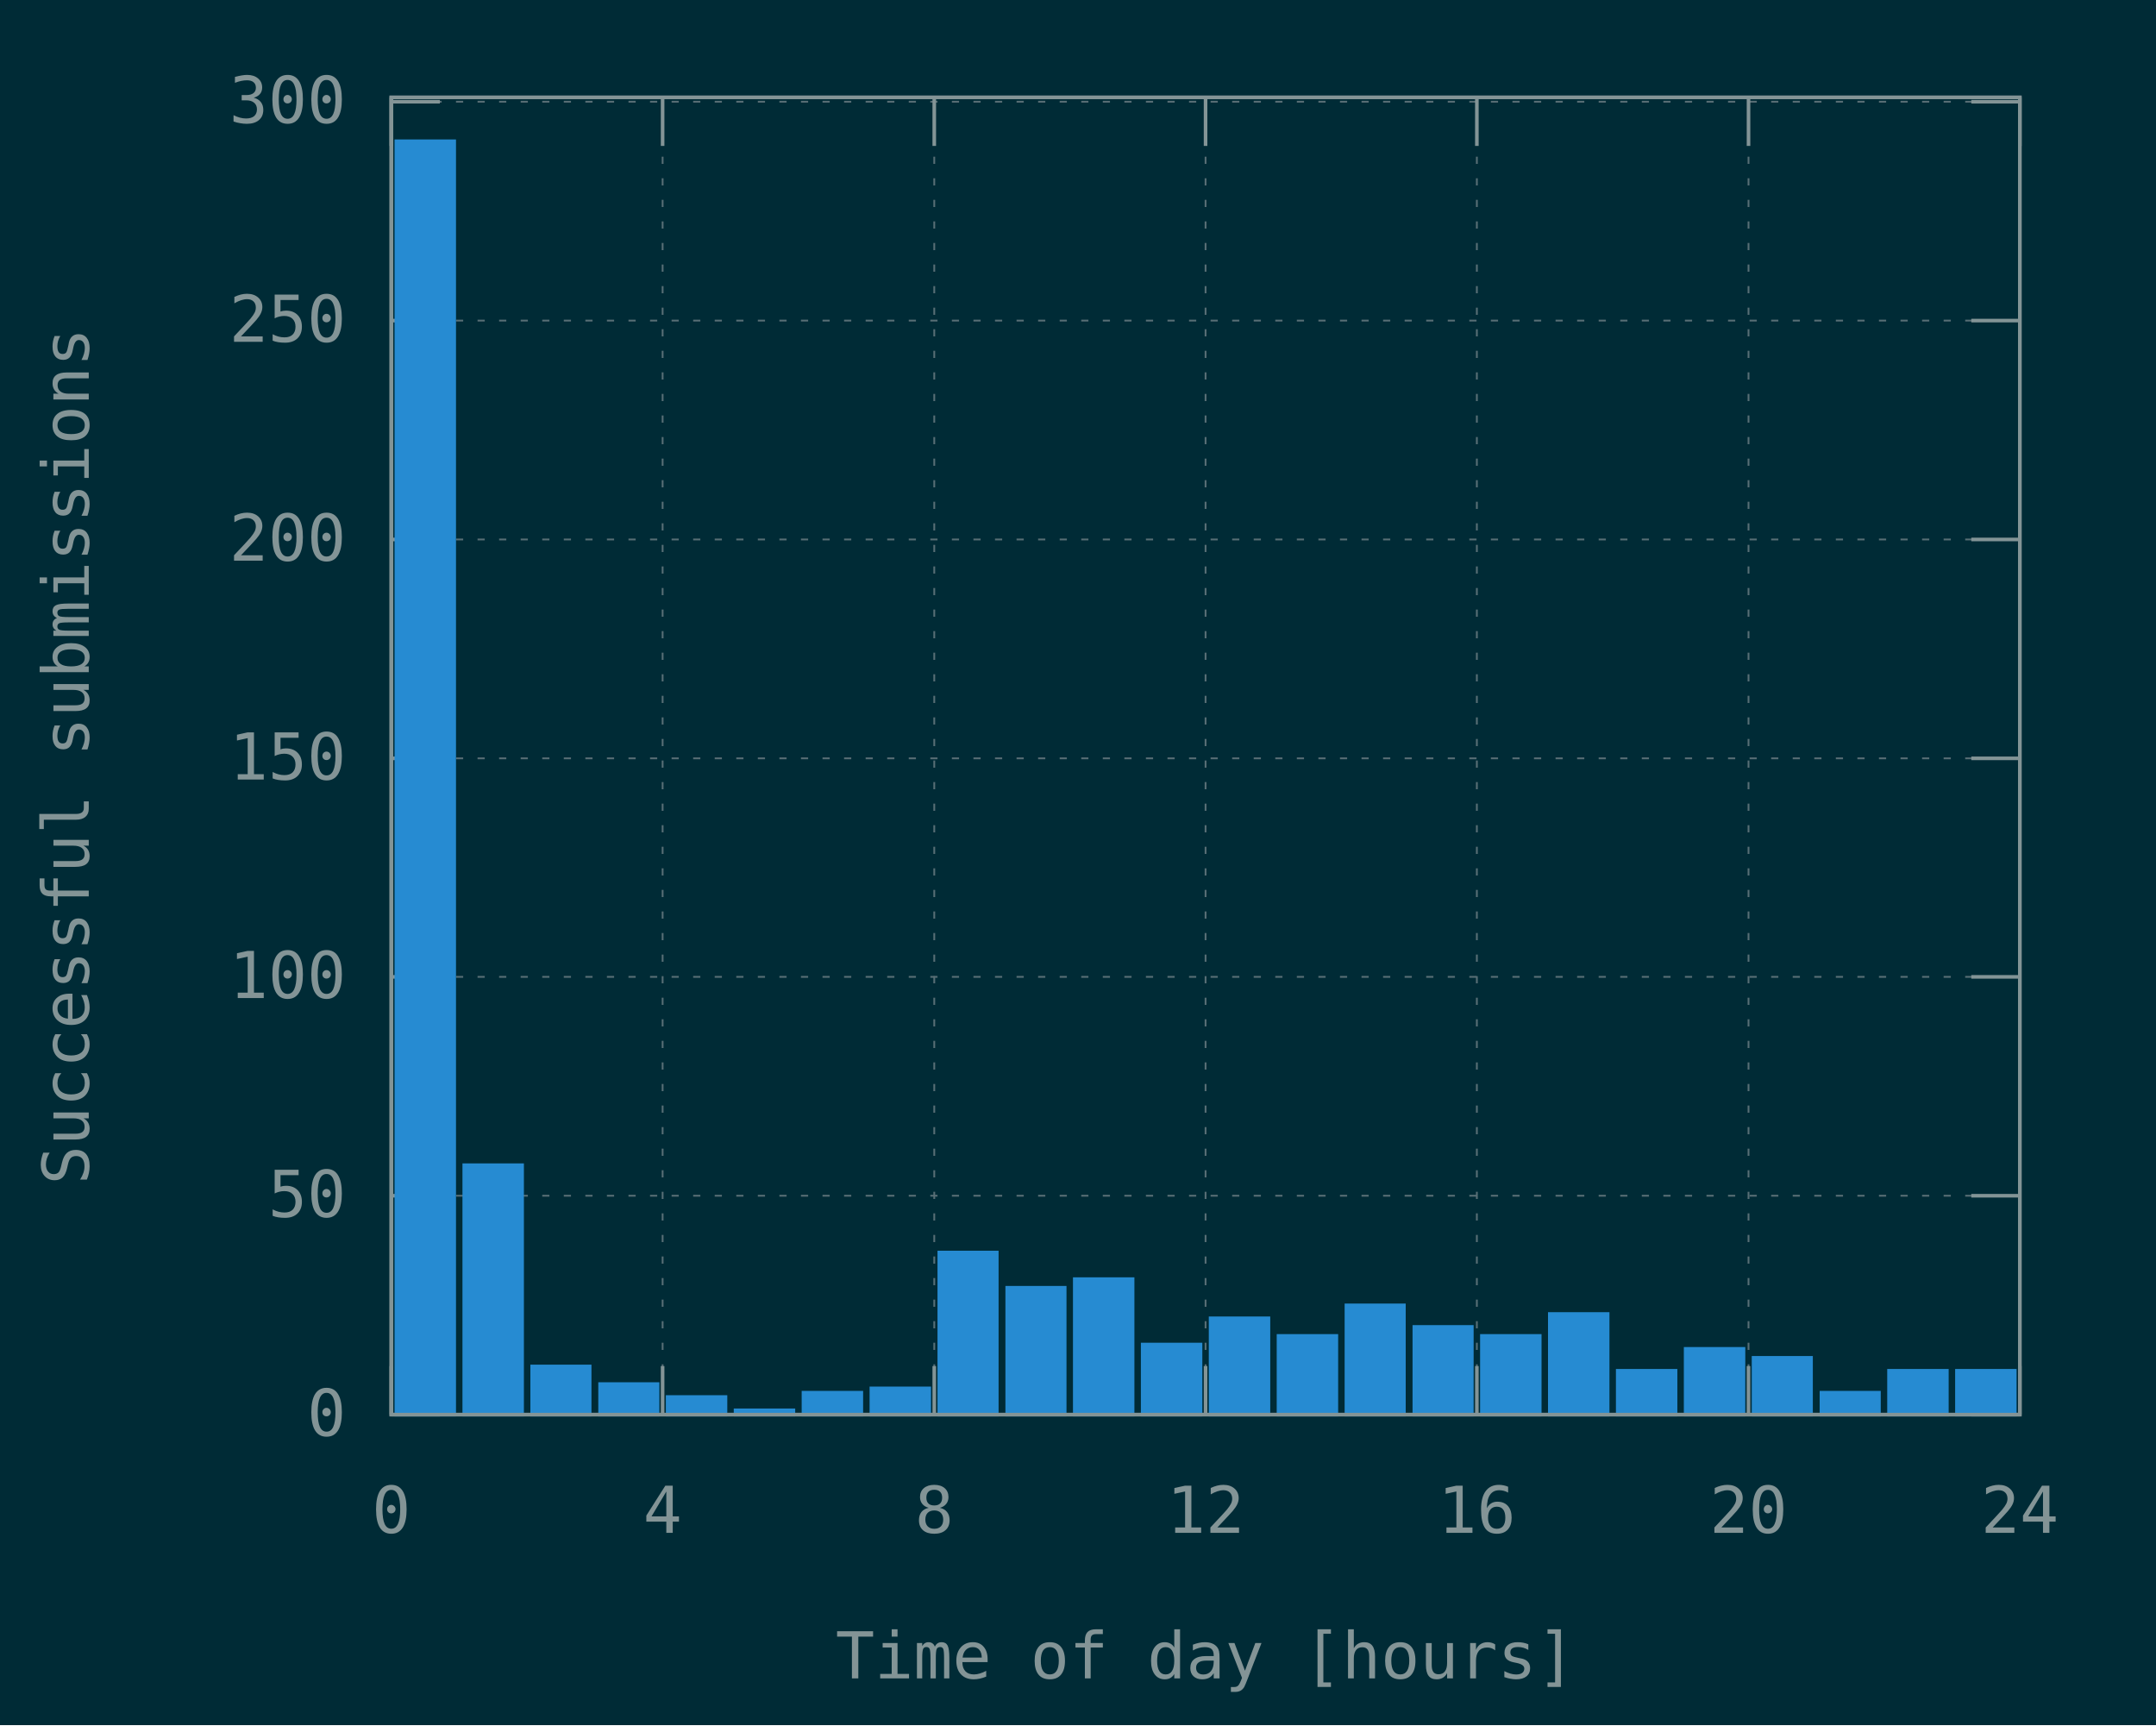
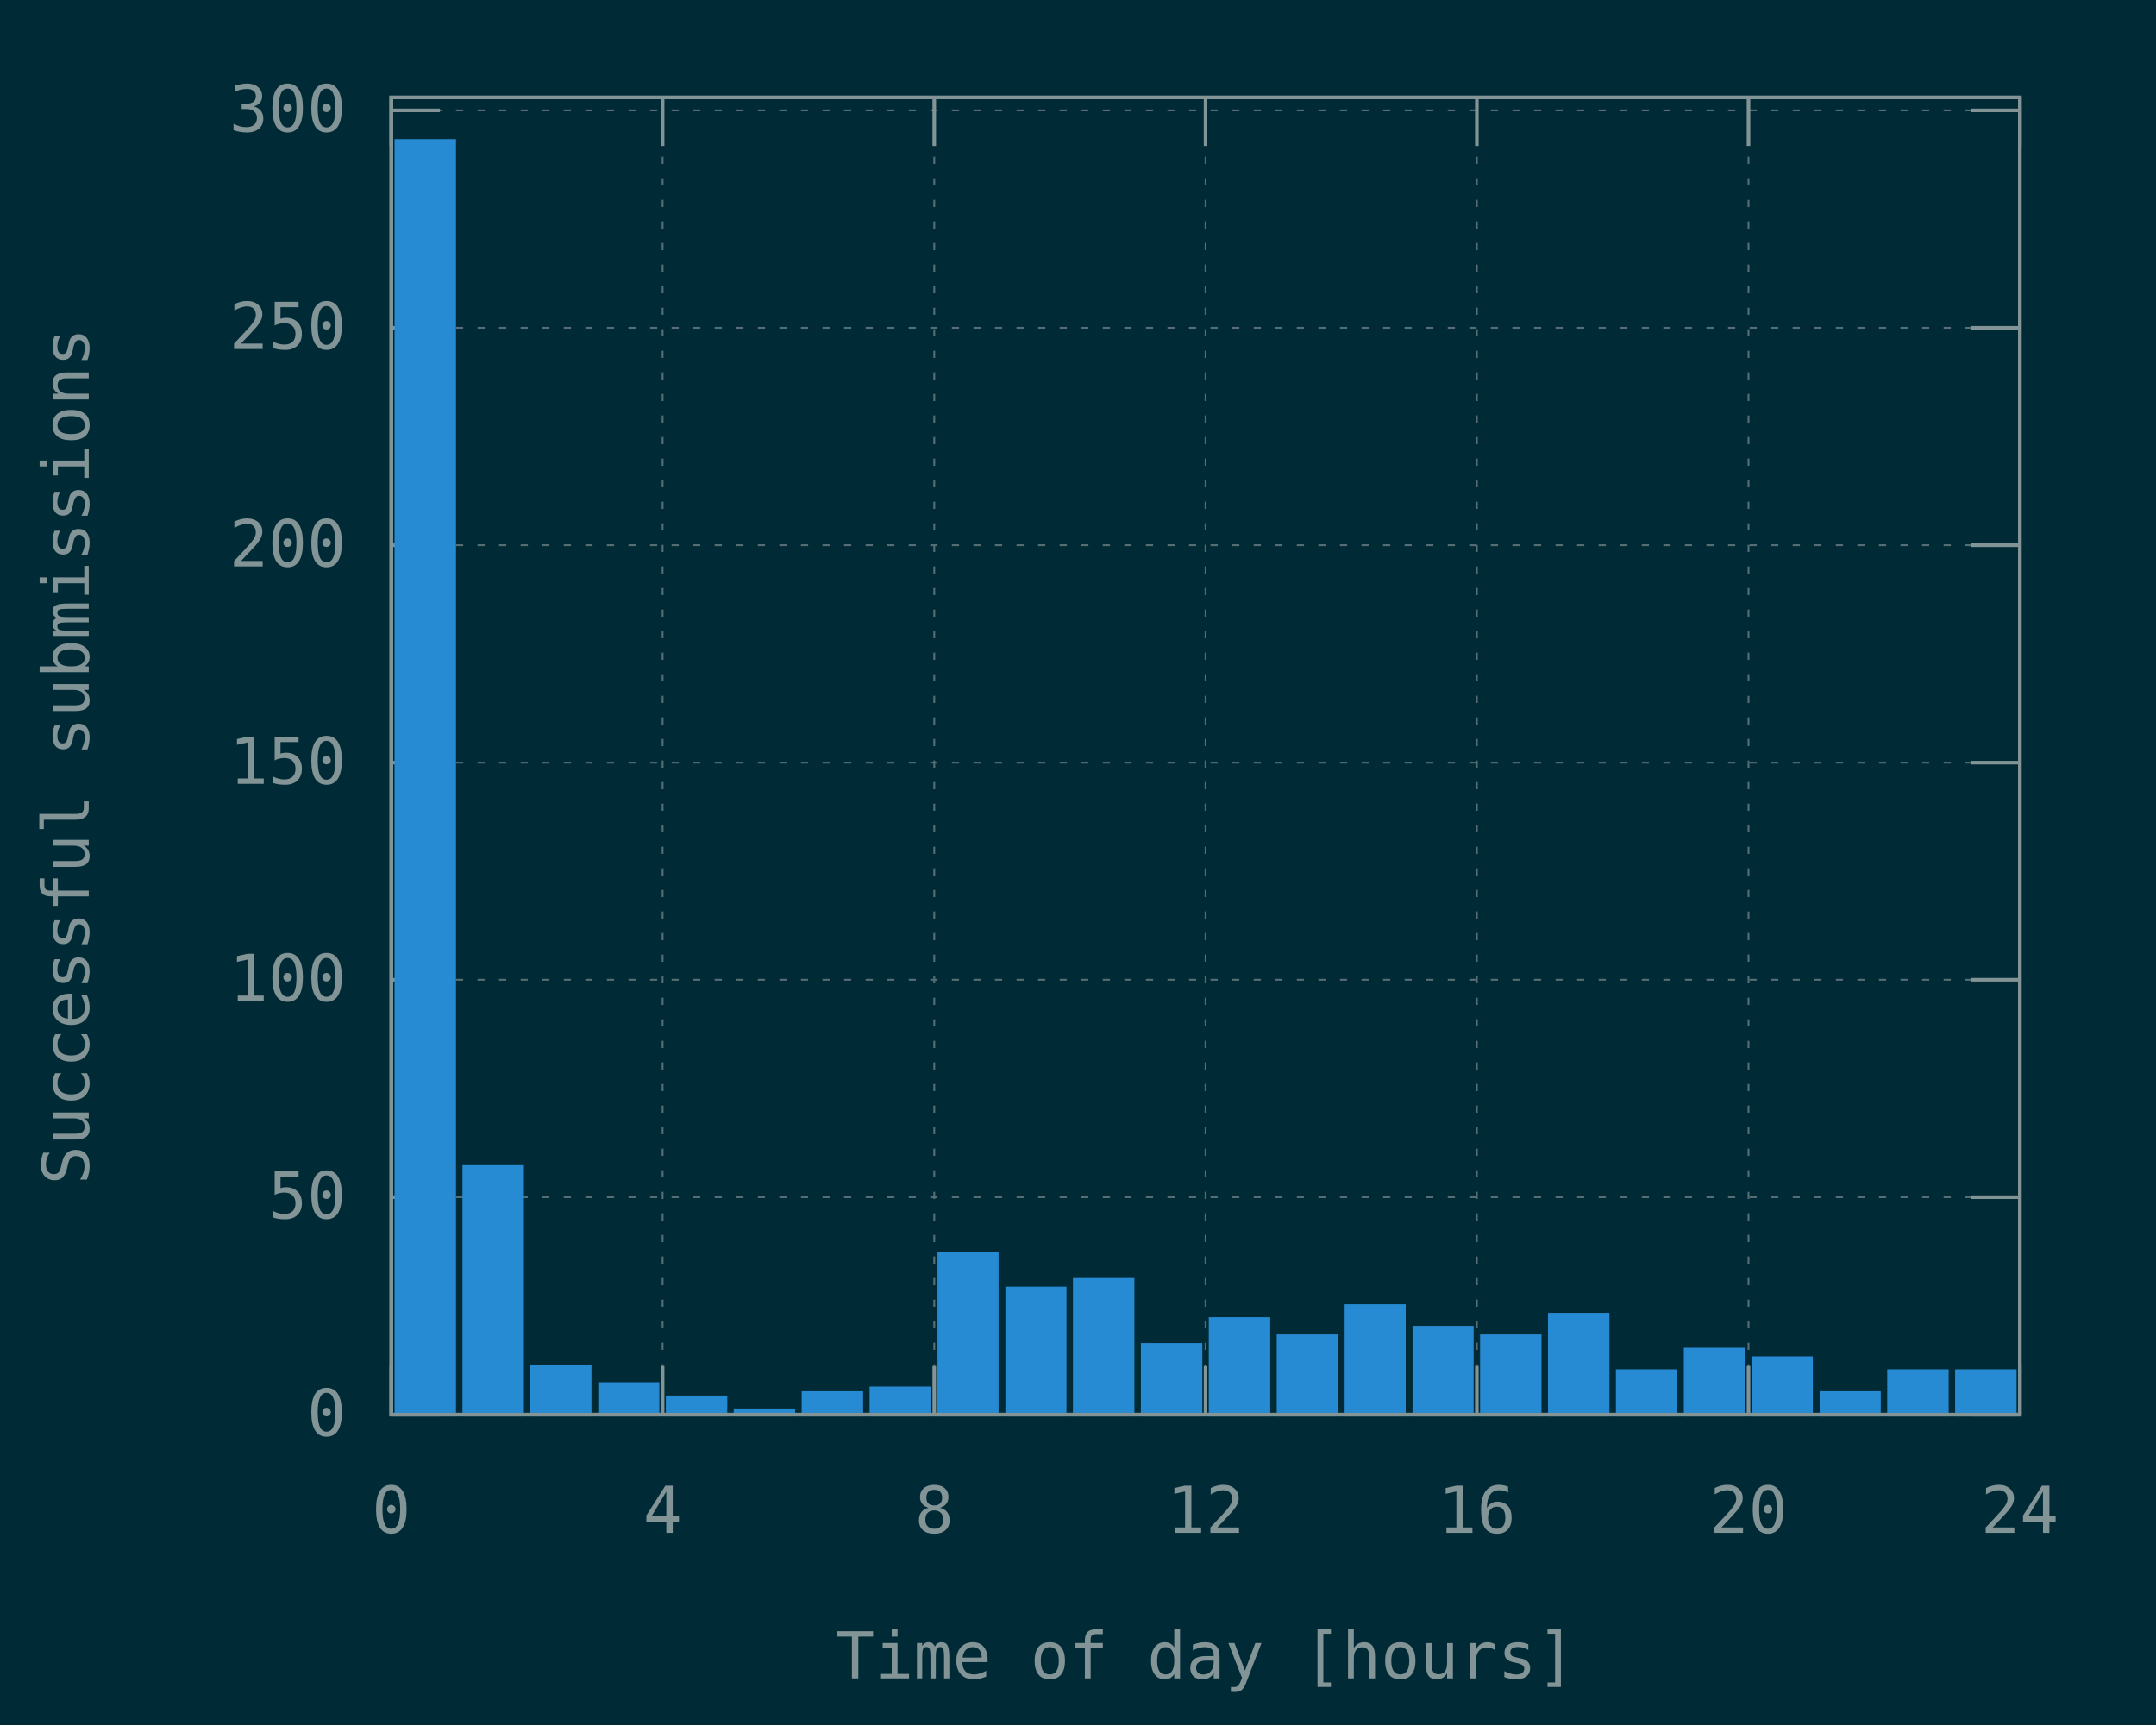
<svg xmlns="http://www.w3.org/2000/svg" xmlns:xlink="http://www.w3.org/1999/xlink" width="600" height="480" viewBox="0 0 600 480">
  <g id="gnuplot_canvas">
    <rect x="0" y="0" width="600" height="480" fill="#002b36" />
    <defs>
      <circle id="gpDot" r="0.5" stroke-width="0.5" stroke="currentColor" />
      <path id="gpPt0" stroke-width="0.148" stroke="currentColor" d="M-1,0 h2 M0,-1 v2" />
      <path id="gpPt1" stroke-width="0.148" stroke="currentColor" d="M-1,-1 L1,1 M1,-1 L-1,1" />
      <path id="gpPt2" stroke-width="0.148" stroke="currentColor" d="M-1,0 L1,0 M0,-1 L0,1 M-1,-1 L1,1 M-1,1 L1,-1" />
      <rect id="gpPt3" stroke-width="0.148" stroke="currentColor" x="-1" y="-1" width="2" height="2" />
      <rect id="gpPt4" stroke-width="0.148" stroke="currentColor" fill="currentColor" x="-1" y="-1" width="2" height="2" />
      <circle id="gpPt5" stroke-width="0.148" stroke="currentColor" cx="0" cy="0" r="1" />
      <use xlink:href="#gpPt5" id="gpPt6" fill="currentColor" stroke="none" />
      <path id="gpPt7" stroke-width="0.148" stroke="currentColor" d="M0,-1.33 L-1.33,0.67 L1.33,0.67 z" />
      <use xlink:href="#gpPt7" id="gpPt8" fill="currentColor" stroke="none" />
      <use xlink:href="#gpPt7" id="gpPt9" stroke="currentColor" transform="rotate(180)" />
      <use xlink:href="#gpPt9" id="gpPt10" fill="currentColor" stroke="none" />
      <use xlink:href="#gpPt3" id="gpPt11" stroke="currentColor" transform="rotate(45)" />
      <use xlink:href="#gpPt11" id="gpPt12" fill="currentColor" stroke="none" />
      <path id="gpPt13" stroke-width="0.148" stroke="currentColor" d="M0,1.330 L1.265,0.411 L0.782,-1.067 L-0.782,-1.076 L-1.265,0.411 z" />
      <use xlink:href="#gpPt13" id="gpPt14" fill="currentColor" stroke="none" />
      <filter id="textbox" filterUnits="objectBoundingBox" x="0" y="0" height="1" width="1">
        <feFlood flood-color="#002B36" flood-opacity="1" result="bgnd" />
        <feComposite in="SourceGraphic" in2="bgnd" operator="atop" />
      </filter>
      <filter id="greybox" filterUnits="objectBoundingBox" x="0" y="0" height="1" width="1">
        <feFlood flood-color="lightgrey" flood-opacity="1" result="grey" />
        <feComposite in="SourceGraphic" in2="grey" operator="atop" />
      </filter>
    </defs>
    <g fill="none" color="#002B36" stroke="currentColor" stroke-width="1.00" stroke-linecap="butt" stroke-linejoin="miter">
</g>
    <g fill="none" color="black" stroke="currentColor" stroke-width="1.00" stroke-linecap="butt" stroke-linejoin="miter">
</g>
    <g fill="none" color="black" stroke="rgb(131, 148, 150)" stroke-width="0.50" stroke-linecap="butt" stroke-linejoin="miter">
</g>
    <g fill="none" color="gray" stroke="currentColor" stroke-width="0.50" stroke-linecap="butt" stroke-linejoin="miter">
      <path stroke="rgb( 88, 110, 117)" stroke-dasharray="2,4" class="gridline" d="M108.9,393.6 L562.1,393.6  " />
    </g>
    <g fill="none" color="gray" stroke="rgb( 88, 110, 117)" stroke-width="1.00" stroke-linecap="butt" stroke-linejoin="miter">
</g>
    <g fill="none" color="black" stroke="currentColor" stroke-width="1.00" stroke-linecap="butt" stroke-linejoin="miter">
      <path stroke="rgb(131, 148, 150)" d="M108.9,393.6 L122.4,393.6 M562.1,393.6 L548.6,393.6  " />
      <g transform="translate(96.3,399.5)" stroke="none" fill="rgb(131,148,150)" font-family="Inconsolata" font-size="18.00" text-anchor="end">
        <text>
          <tspan font-family="Inconsolata"> 0</tspan>
        </text>
      </g>
    </g>
    <g fill="none" color="black" stroke="currentColor" stroke-width="1.00" stroke-linecap="butt" stroke-linejoin="miter">
</g>
    <g fill="none" color="black" stroke="rgb(131, 148, 150)" stroke-width="0.50" stroke-linecap="butt" stroke-linejoin="miter">
</g>
    <g fill="none" color="gray" stroke="currentColor" stroke-width="0.50" stroke-linecap="butt" stroke-linejoin="miter">
-       <path stroke="rgb( 88, 110, 117)" stroke-dasharray="2,4" class="gridline" d="M108.9,332.7 L562.1,332.7  " />
-     </g>
-     <g fill="none" color="gray" stroke="rgb( 88, 110, 117)" stroke-width="1.00" stroke-linecap="butt" stroke-linejoin="miter">
- </g>
-     <g fill="none" color="black" stroke="currentColor" stroke-width="1.00" stroke-linecap="butt" stroke-linejoin="miter">
-       <path stroke="rgb(131, 148, 150)" d="M108.9,332.7 L122.4,332.7 M562.1,332.7 L548.6,332.7  " />
-       <g transform="translate(96.3,338.6)" stroke="none" fill="rgb(131,148,150)" font-family="Inconsolata" font-size="18.00" text-anchor="end">
+       <path stroke="rgb( 88, 110, 117)" stroke-dasharray="2,4" class="gridline" d="M108.9,333.1 L562.1,333.1  " />
+     </g>
+     <g fill="none" color="gray" stroke="rgb( 88, 110, 117)" stroke-width="1.00" stroke-linecap="butt" stroke-linejoin="miter">
+ </g>
+     <g fill="none" color="black" stroke="currentColor" stroke-width="1.00" stroke-linecap="butt" stroke-linejoin="miter">
+       <path stroke="rgb(131, 148, 150)" d="M108.9,333.1 L122.4,333.1 M562.1,333.1 L548.6,333.1  " />
+       <g transform="translate(96.3,339.0)" stroke="none" fill="rgb(131,148,150)" font-family="Inconsolata" font-size="18.00" text-anchor="end">
        <text>
          <tspan font-family="Inconsolata"> 50</tspan>
        </text>
      </g>
    </g>
    <g fill="none" color="black" stroke="currentColor" stroke-width="1.00" stroke-linecap="butt" stroke-linejoin="miter">
</g>
    <g fill="none" color="black" stroke="rgb(131, 148, 150)" stroke-width="0.50" stroke-linecap="butt" stroke-linejoin="miter">
</g>
    <g fill="none" color="gray" stroke="currentColor" stroke-width="0.50" stroke-linecap="butt" stroke-linejoin="miter">
-       <path stroke="rgb( 88, 110, 117)" stroke-dasharray="2,4" class="gridline" d="M108.9,271.8 L562.1,271.8  " />
-     </g>
-     <g fill="none" color="gray" stroke="rgb( 88, 110, 117)" stroke-width="1.00" stroke-linecap="butt" stroke-linejoin="miter">
- </g>
-     <g fill="none" color="black" stroke="currentColor" stroke-width="1.00" stroke-linecap="butt" stroke-linejoin="miter">
-       <path stroke="rgb(131, 148, 150)" d="M108.9,271.8 L122.4,271.8 M562.1,271.8 L548.6,271.8  " />
-       <g transform="translate(96.3,277.7)" stroke="none" fill="rgb(131,148,150)" font-family="Inconsolata" font-size="18.00" text-anchor="end">
+       <path stroke="rgb( 88, 110, 117)" stroke-dasharray="2,4" class="gridline" d="M108.9,272.6 L562.1,272.6  " />
+     </g>
+     <g fill="none" color="gray" stroke="rgb( 88, 110, 117)" stroke-width="1.00" stroke-linecap="butt" stroke-linejoin="miter">
+ </g>
+     <g fill="none" color="black" stroke="currentColor" stroke-width="1.00" stroke-linecap="butt" stroke-linejoin="miter">
+       <path stroke="rgb(131, 148, 150)" d="M108.9,272.6 L122.4,272.6 M562.1,272.6 L548.6,272.6  " />
+       <g transform="translate(96.3,278.5)" stroke="none" fill="rgb(131,148,150)" font-family="Inconsolata" font-size="18.00" text-anchor="end">
        <text>
          <tspan font-family="Inconsolata"> 100</tspan>
        </text>
      </g>
    </g>
    <g fill="none" color="black" stroke="currentColor" stroke-width="1.00" stroke-linecap="butt" stroke-linejoin="miter">
</g>
    <g fill="none" color="black" stroke="rgb(131, 148, 150)" stroke-width="0.50" stroke-linecap="butt" stroke-linejoin="miter">
</g>
    <g fill="none" color="gray" stroke="currentColor" stroke-width="0.50" stroke-linecap="butt" stroke-linejoin="miter">
-       <path stroke="rgb( 88, 110, 117)" stroke-dasharray="2,4" class="gridline" d="M108.9,211.0 L562.1,211.0  " />
-     </g>
-     <g fill="none" color="gray" stroke="rgb( 88, 110, 117)" stroke-width="1.00" stroke-linecap="butt" stroke-linejoin="miter">
- </g>
-     <g fill="none" color="black" stroke="currentColor" stroke-width="1.00" stroke-linecap="butt" stroke-linejoin="miter">
-       <path stroke="rgb(131, 148, 150)" d="M108.9,211.0 L122.4,211.0 M562.1,211.0 L548.6,211.0  " />
-       <g transform="translate(96.3,216.9)" stroke="none" fill="rgb(131,148,150)" font-family="Inconsolata" font-size="18.00" text-anchor="end">
+       <path stroke="rgb( 88, 110, 117)" stroke-dasharray="2,4" class="gridline" d="M108.9,212.2 L562.1,212.2  " />
+     </g>
+     <g fill="none" color="gray" stroke="rgb( 88, 110, 117)" stroke-width="1.00" stroke-linecap="butt" stroke-linejoin="miter">
+ </g>
+     <g fill="none" color="black" stroke="currentColor" stroke-width="1.00" stroke-linecap="butt" stroke-linejoin="miter">
+       <path stroke="rgb(131, 148, 150)" d="M108.9,212.2 L122.4,212.2 M562.1,212.2 L548.6,212.2  " />
+       <g transform="translate(96.3,218.1)" stroke="none" fill="rgb(131,148,150)" font-family="Inconsolata" font-size="18.00" text-anchor="end">
        <text>
          <tspan font-family="Inconsolata"> 150</tspan>
        </text>
      </g>
    </g>
    <g fill="none" color="black" stroke="currentColor" stroke-width="1.00" stroke-linecap="butt" stroke-linejoin="miter">
</g>
    <g fill="none" color="black" stroke="rgb(131, 148, 150)" stroke-width="0.50" stroke-linecap="butt" stroke-linejoin="miter">
</g>
    <g fill="none" color="gray" stroke="currentColor" stroke-width="0.50" stroke-linecap="butt" stroke-linejoin="miter">
-       <path stroke="rgb( 88, 110, 117)" stroke-dasharray="2,4" class="gridline" d="M108.9,150.1 L562.1,150.1  " />
-     </g>
-     <g fill="none" color="gray" stroke="rgb( 88, 110, 117)" stroke-width="1.00" stroke-linecap="butt" stroke-linejoin="miter">
- </g>
-     <g fill="none" color="black" stroke="currentColor" stroke-width="1.00" stroke-linecap="butt" stroke-linejoin="miter">
-       <path stroke="rgb(131, 148, 150)" d="M108.9,150.1 L122.4,150.1 M562.1,150.1 L548.6,150.1  " />
-       <g transform="translate(96.3,156.0)" stroke="none" fill="rgb(131,148,150)" font-family="Inconsolata" font-size="18.00" text-anchor="end">
+       <path stroke="rgb( 88, 110, 117)" stroke-dasharray="2,4" class="gridline" d="M108.9,151.7 L562.1,151.7  " />
+     </g>
+     <g fill="none" color="gray" stroke="rgb( 88, 110, 117)" stroke-width="1.00" stroke-linecap="butt" stroke-linejoin="miter">
+ </g>
+     <g fill="none" color="black" stroke="currentColor" stroke-width="1.00" stroke-linecap="butt" stroke-linejoin="miter">
+       <path stroke="rgb(131, 148, 150)" d="M108.9,151.7 L122.4,151.7 M562.1,151.7 L548.6,151.7  " />
+       <g transform="translate(96.3,157.6)" stroke="none" fill="rgb(131,148,150)" font-family="Inconsolata" font-size="18.00" text-anchor="end">
        <text>
          <tspan font-family="Inconsolata"> 200</tspan>
        </text>
      </g>
    </g>
    <g fill="none" color="black" stroke="currentColor" stroke-width="1.00" stroke-linecap="butt" stroke-linejoin="miter">
</g>
    <g fill="none" color="black" stroke="rgb(131, 148, 150)" stroke-width="0.50" stroke-linecap="butt" stroke-linejoin="miter">
</g>
    <g fill="none" color="gray" stroke="currentColor" stroke-width="0.50" stroke-linecap="butt" stroke-linejoin="miter">
-       <path stroke="rgb( 88, 110, 117)" stroke-dasharray="2,4" class="gridline" d="M108.9,89.2 L562.1,89.2  " />
-     </g>
-     <g fill="none" color="gray" stroke="rgb( 88, 110, 117)" stroke-width="1.00" stroke-linecap="butt" stroke-linejoin="miter">
- </g>
-     <g fill="none" color="black" stroke="currentColor" stroke-width="1.00" stroke-linecap="butt" stroke-linejoin="miter">
-       <path stroke="rgb(131, 148, 150)" d="M108.9,89.2 L122.4,89.2 M562.1,89.2 L548.6,89.2  " />
-       <g transform="translate(96.3,95.1)" stroke="none" fill="rgb(131,148,150)" font-family="Inconsolata" font-size="18.00" text-anchor="end">
+       <path stroke="rgb( 88, 110, 117)" stroke-dasharray="2,4" class="gridline" d="M108.9,91.2 L562.1,91.2  " />
+     </g>
+     <g fill="none" color="gray" stroke="rgb( 88, 110, 117)" stroke-width="1.00" stroke-linecap="butt" stroke-linejoin="miter">
+ </g>
+     <g fill="none" color="black" stroke="currentColor" stroke-width="1.00" stroke-linecap="butt" stroke-linejoin="miter">
+       <path stroke="rgb(131, 148, 150)" d="M108.9,91.2 L122.4,91.2 M562.1,91.2 L548.6,91.2  " />
+       <g transform="translate(96.3,97.1)" stroke="none" fill="rgb(131,148,150)" font-family="Inconsolata" font-size="18.00" text-anchor="end">
        <text>
          <tspan font-family="Inconsolata"> 250</tspan>
        </text>
      </g>
    </g>
    <g fill="none" color="black" stroke="currentColor" stroke-width="1.00" stroke-linecap="butt" stroke-linejoin="miter">
</g>
    <g fill="none" color="black" stroke="rgb(131, 148, 150)" stroke-width="0.50" stroke-linecap="butt" stroke-linejoin="miter">
</g>
    <g fill="none" color="gray" stroke="currentColor" stroke-width="0.50" stroke-linecap="butt" stroke-linejoin="miter">
-       <path stroke="rgb( 88, 110, 117)" stroke-dasharray="2,4" class="gridline" d="M108.9,28.3 L562.1,28.3  " />
-     </g>
-     <g fill="none" color="gray" stroke="rgb( 88, 110, 117)" stroke-width="1.00" stroke-linecap="butt" stroke-linejoin="miter">
- </g>
-     <g fill="none" color="black" stroke="currentColor" stroke-width="1.00" stroke-linecap="butt" stroke-linejoin="miter">
-       <path stroke="rgb(131, 148, 150)" d="M108.9,28.3 L122.4,28.3 M562.1,28.3 L548.6,28.3  " />
-       <g transform="translate(96.3,34.2)" stroke="none" fill="rgb(131,148,150)" font-family="Inconsolata" font-size="18.00" text-anchor="end">
+       <path stroke="rgb( 88, 110, 117)" stroke-dasharray="2,4" class="gridline" d="M108.9,30.7 L562.1,30.7  " />
+     </g>
+     <g fill="none" color="gray" stroke="rgb( 88, 110, 117)" stroke-width="1.00" stroke-linecap="butt" stroke-linejoin="miter">
+ </g>
+     <g fill="none" color="black" stroke="currentColor" stroke-width="1.00" stroke-linecap="butt" stroke-linejoin="miter">
+       <path stroke="rgb(131, 148, 150)" d="M108.9,30.7 L122.4,30.7 M562.1,30.7 L548.6,30.7  " />
+       <g transform="translate(96.3,36.6)" stroke="none" fill="rgb(131,148,150)" font-family="Inconsolata" font-size="18.00" text-anchor="end">
        <text>
          <tspan font-family="Inconsolata"> 300</tspan>
        </text>
      </g>
    </g>
    <g fill="none" color="black" stroke="currentColor" stroke-width="1.00" stroke-linecap="butt" stroke-linejoin="miter">
</g>
    <g fill="none" color="black" stroke="rgb(131, 148, 150)" stroke-width="0.50" stroke-linecap="butt" stroke-linejoin="miter">
</g>
    <g fill="none" color="gray" stroke="currentColor" stroke-width="0.50" stroke-linecap="butt" stroke-linejoin="miter">
      <path stroke="rgb( 88, 110, 117)" stroke-dasharray="2,4" class="gridline" d="M108.9,393.6 L108.9,27.1  " />
    </g>
    <g fill="none" color="gray" stroke="rgb( 88, 110, 117)" stroke-width="1.00" stroke-linecap="butt" stroke-linejoin="miter">
</g>
    <g fill="none" color="black" stroke="currentColor" stroke-width="1.00" stroke-linecap="butt" stroke-linejoin="miter">
      <path stroke="rgb(131, 148, 150)" d="M108.9,393.6 L108.9,380.1 M108.9,27.1 L108.9,40.6  " />
      <g transform="translate(108.9,426.5)" stroke="none" fill="rgb(131,148,150)" font-family="Inconsolata" font-size="18.00" text-anchor="middle">
        <text>
          <tspan font-family="Inconsolata"> 0</tspan>
        </text>
      </g>
    </g>
    <g fill="none" color="black" stroke="currentColor" stroke-width="1.00" stroke-linecap="butt" stroke-linejoin="miter">
</g>
    <g fill="none" color="black" stroke="rgb(131, 148, 150)" stroke-width="0.50" stroke-linecap="butt" stroke-linejoin="miter">
</g>
    <g fill="none" color="gray" stroke="currentColor" stroke-width="0.50" stroke-linecap="butt" stroke-linejoin="miter">
      <path stroke="rgb( 88, 110, 117)" stroke-dasharray="2,4" class="gridline" d="M184.4,393.6 L184.4,27.1  " />
    </g>
    <g fill="none" color="gray" stroke="rgb( 88, 110, 117)" stroke-width="1.00" stroke-linecap="butt" stroke-linejoin="miter">
</g>
    <g fill="none" color="black" stroke="currentColor" stroke-width="1.00" stroke-linecap="butt" stroke-linejoin="miter">
      <path stroke="rgb(131, 148, 150)" d="M184.4,393.6 L184.4,380.1 M184.4,27.1 L184.4,40.6  " />
      <g transform="translate(184.4,426.5)" stroke="none" fill="rgb(131,148,150)" font-family="Inconsolata" font-size="18.00" text-anchor="middle">
        <text>
          <tspan font-family="Inconsolata"> 4</tspan>
        </text>
      </g>
    </g>
    <g fill="none" color="black" stroke="currentColor" stroke-width="1.00" stroke-linecap="butt" stroke-linejoin="miter">
</g>
    <g fill="none" color="black" stroke="rgb(131, 148, 150)" stroke-width="0.50" stroke-linecap="butt" stroke-linejoin="miter">
</g>
    <g fill="none" color="gray" stroke="currentColor" stroke-width="0.50" stroke-linecap="butt" stroke-linejoin="miter">
      <path stroke="rgb( 88, 110, 117)" stroke-dasharray="2,4" class="gridline" d="M260.0,393.6 L260.0,27.1  " />
    </g>
    <g fill="none" color="gray" stroke="rgb( 88, 110, 117)" stroke-width="1.00" stroke-linecap="butt" stroke-linejoin="miter">
</g>
    <g fill="none" color="black" stroke="currentColor" stroke-width="1.00" stroke-linecap="butt" stroke-linejoin="miter">
      <path stroke="rgb(131, 148, 150)" d="M260.0,393.6 L260.0,380.1 M260.0,27.1 L260.0,40.6  " />
      <g transform="translate(260.0,426.5)" stroke="none" fill="rgb(131,148,150)" font-family="Inconsolata" font-size="18.00" text-anchor="middle">
        <text>
          <tspan font-family="Inconsolata"> 8</tspan>
        </text>
      </g>
    </g>
    <g fill="none" color="black" stroke="currentColor" stroke-width="1.00" stroke-linecap="butt" stroke-linejoin="miter">
</g>
    <g fill="none" color="black" stroke="rgb(131, 148, 150)" stroke-width="0.50" stroke-linecap="butt" stroke-linejoin="miter">
</g>
    <g fill="none" color="gray" stroke="currentColor" stroke-width="0.50" stroke-linecap="butt" stroke-linejoin="miter">
      <path stroke="rgb( 88, 110, 117)" stroke-dasharray="2,4" class="gridline" d="M335.5,393.6 L335.5,27.1  " />
    </g>
    <g fill="none" color="gray" stroke="rgb( 88, 110, 117)" stroke-width="1.00" stroke-linecap="butt" stroke-linejoin="miter">
</g>
    <g fill="none" color="black" stroke="currentColor" stroke-width="1.00" stroke-linecap="butt" stroke-linejoin="miter">
      <path stroke="rgb(131, 148, 150)" d="M335.5,393.6 L335.5,380.1 M335.5,27.1 L335.5,40.6  " />
      <g transform="translate(335.5,426.5)" stroke="none" fill="rgb(131,148,150)" font-family="Inconsolata" font-size="18.00" text-anchor="middle">
        <text>
          <tspan font-family="Inconsolata"> 12</tspan>
        </text>
      </g>
    </g>
    <g fill="none" color="black" stroke="currentColor" stroke-width="1.00" stroke-linecap="butt" stroke-linejoin="miter">
</g>
    <g fill="none" color="black" stroke="rgb(131, 148, 150)" stroke-width="0.50" stroke-linecap="butt" stroke-linejoin="miter">
</g>
    <g fill="none" color="gray" stroke="currentColor" stroke-width="0.50" stroke-linecap="butt" stroke-linejoin="miter">
      <path stroke="rgb( 88, 110, 117)" stroke-dasharray="2,4" class="gridline" d="M411.0,393.6 L411.0,27.1  " />
    </g>
    <g fill="none" color="gray" stroke="rgb( 88, 110, 117)" stroke-width="1.00" stroke-linecap="butt" stroke-linejoin="miter">
</g>
    <g fill="none" color="black" stroke="currentColor" stroke-width="1.00" stroke-linecap="butt" stroke-linejoin="miter">
      <path stroke="rgb(131, 148, 150)" d="M411.0,393.6 L411.0,380.1 M411.0,27.1 L411.0,40.6  " />
      <g transform="translate(411.0,426.5)" stroke="none" fill="rgb(131,148,150)" font-family="Inconsolata" font-size="18.00" text-anchor="middle">
        <text>
          <tspan font-family="Inconsolata"> 16</tspan>
        </text>
      </g>
    </g>
    <g fill="none" color="black" stroke="currentColor" stroke-width="1.00" stroke-linecap="butt" stroke-linejoin="miter">
</g>
    <g fill="none" color="black" stroke="rgb(131, 148, 150)" stroke-width="0.50" stroke-linecap="butt" stroke-linejoin="miter">
</g>
    <g fill="none" color="gray" stroke="currentColor" stroke-width="0.50" stroke-linecap="butt" stroke-linejoin="miter">
      <path stroke="rgb( 88, 110, 117)" stroke-dasharray="2,4" class="gridline" d="M486.6,393.6 L486.6,40.6 L486.6,27.1  " />
    </g>
    <g fill="none" color="gray" stroke="rgb( 88, 110, 117)" stroke-width="1.00" stroke-linecap="butt" stroke-linejoin="miter">
</g>
    <g fill="none" color="black" stroke="currentColor" stroke-width="1.00" stroke-linecap="butt" stroke-linejoin="miter">
      <path stroke="rgb(131, 148, 150)" d="M486.6,393.6 L486.6,380.1 M486.6,27.1 L486.6,40.6  " />
      <g transform="translate(486.6,426.5)" stroke="none" fill="rgb(131,148,150)" font-family="Inconsolata" font-size="18.00" text-anchor="middle">
        <text>
          <tspan font-family="Inconsolata"> 20</tspan>
        </text>
      </g>
    </g>
    <g fill="none" color="black" stroke="currentColor" stroke-width="1.00" stroke-linecap="butt" stroke-linejoin="miter">
</g>
    <g fill="none" color="black" stroke="rgb(131, 148, 150)" stroke-width="0.50" stroke-linecap="butt" stroke-linejoin="miter">
</g>
    <g fill="none" color="gray" stroke="currentColor" stroke-width="0.50" stroke-linecap="butt" stroke-linejoin="miter">
      <path stroke="rgb( 88, 110, 117)" stroke-dasharray="2,4" class="gridline" d="M562.1,393.6 L562.1,27.1  " />
    </g>
    <g fill="none" color="gray" stroke="rgb( 88, 110, 117)" stroke-width="1.00" stroke-linecap="butt" stroke-linejoin="miter">
</g>
    <g fill="none" color="black" stroke="currentColor" stroke-width="1.00" stroke-linecap="butt" stroke-linejoin="miter">
      <path stroke="rgb(131, 148, 150)" d="M562.1,393.6 L562.1,380.1 M562.1,27.1 L562.1,40.6  " />
      <g transform="translate(562.1,426.5)" stroke="none" fill="rgb(131,148,150)" font-family="Inconsolata" font-size="18.00" text-anchor="middle">
        <text>
          <tspan font-family="Inconsolata"> 24</tspan>
        </text>
      </g>
    </g>
    <g fill="none" color="black" stroke="currentColor" stroke-width="1.00" stroke-linecap="butt" stroke-linejoin="miter">
</g>
    <g fill="none" color="black" stroke="currentColor" stroke-width="1.00" stroke-linecap="butt" stroke-linejoin="miter">
      <path stroke="rgb(131, 148, 150)" d="M108.9,27.1 L108.9,393.6 L562.1,393.6 L562.1,27.1 L108.9,27.1 Z  " />
    </g>
    <g fill="none" color="black" stroke="currentColor" stroke-width="1.00" stroke-linecap="butt" stroke-linejoin="miter">
      <g transform="translate(24.7,210.4) rotate(270)" stroke="none" fill="rgb(131,148,150)" font-family="Inconsolata" font-size="18.00" text-anchor="middle">
        <text>
          <tspan font-family="Inconsolata">Successful submissions</tspan>
        </text>
      </g>
    </g>
    <g fill="none" color="black" stroke="currentColor" stroke-width="1.00" stroke-linecap="butt" stroke-linejoin="miter">
      <g transform="translate(335.5,467.0)" stroke="none" fill="rgb(131,148,150)" font-family="Inconsolata" font-size="18.00" text-anchor="middle">
        <text>
          <tspan font-family="Inconsolata">Time of day [hours]</tspan>
        </text>
      </g>
    </g>
    <g fill="none" color="black" stroke="currentColor" stroke-width="1.00" stroke-linecap="butt" stroke-linejoin="miter">
</g>
    <g id="gnuplot_plot_1">
      <g fill="none" color="black" stroke="currentColor" stroke-width="1.00" stroke-linecap="butt" stroke-linejoin="miter">
        <g stroke="none" shape-rendering="crispEdges">
-           <polygon fill="rgb( 38, 139, 210)" points="110.3,393.6 126.5,393.6 126.5,39.2 110.3,39.2 " />
-         </g>
-         <path stroke="rgb( 38, 139, 210)" d="M110.3,393.6 L110.3,39.3 L126.4,39.3 L126.4,393.6 L110.3,393.6 Z  " />
-         <g stroke="none" shape-rendering="crispEdges">
-           <polygon fill="rgb( 38, 139, 210)" points="129.2,393.6 145.4,393.6 145.4,324.1 129.2,324.1 " />
-         </g>
-         <path stroke="rgb( 38, 139, 210)" d="M129.2,393.6 L129.2,324.2 L145.3,324.2 L145.3,393.6 L129.2,393.6 Z  " />
-         <g stroke="none" shape-rendering="crispEdges">
-           <polygon fill="rgb( 38, 139, 210)" points="148.1,393.6 164.2,393.6 164.2,380.1 148.1,380.1 " />
-         </g>
-         <path stroke="rgb( 38, 139, 210)" d="M148.1,393.6 L148.1,380.2 L164.1,380.2 L164.1,393.6 L148.1,393.6 Z  " />
+           <polygon fill="rgb( 38, 139, 210)" points="110.3,393.6 126.5,393.6 126.5,39.1 110.3,39.1 " />
+         </g>
+         <path stroke="rgb( 38, 139, 210)" d="M110.3,393.6 L110.3,39.2 L126.4,39.2 L126.4,393.6 L110.3,393.6 Z  " />
+         <g stroke="none" shape-rendering="crispEdges">
+           <polygon fill="rgb( 38, 139, 210)" points="129.2,393.6 145.4,393.6 145.4,324.6 129.2,324.6 " />
+         </g>
+         <path stroke="rgb( 38, 139, 210)" d="M129.2,393.6 L129.2,324.7 L145.3,324.7 L145.3,393.6 L129.2,393.6 Z  " />
+         <g stroke="none" shape-rendering="crispEdges">
+           <polygon fill="rgb( 38, 139, 210)" points="148.1,393.6 164.2,393.6 164.2,380.2 148.1,380.2 " />
+         </g>
+         <path stroke="rgb( 38, 139, 210)" d="M148.1,393.6 L148.1,380.3 L164.1,380.3 L164.1,393.6 L148.1,393.6 Z  " />
        <g stroke="none" shape-rendering="crispEdges">
          <polygon fill="rgb( 38, 139, 210)" points="167.0,393.6 183.1,393.6 183.1,385.0 167.0,385.0 " />
        </g>
        <path stroke="rgb( 38, 139, 210)" d="M167.0,393.6 L167.0,385.1 L183.0,385.1 L183.0,393.6 L167.0,393.6 Z  " />
        <g stroke="none" shape-rendering="crispEdges">
-           <polygon fill="rgb( 38, 139, 210)" points="185.8,393.6 202.0,393.6 202.0,388.6 185.8,388.6 " />
-         </g>
-         <path stroke="rgb( 38, 139, 210)" d="M185.8,393.6 L185.8,388.7 L201.9,388.7 L201.9,393.6 L185.8,393.6 Z  " />
+           <polygon fill="rgb( 38, 139, 210)" points="185.8,393.6 202.0,393.6 202.0,388.7 185.8,388.7 " />
+         </g>
+         <path stroke="rgb( 38, 139, 210)" d="M185.8,393.6 L185.8,388.8 L201.9,388.8 L201.9,393.6 L185.8,393.6 Z  " />
        <g stroke="none" shape-rendering="crispEdges">
          <polygon fill="rgb( 38, 139, 210)" points="204.7,393.6 220.9,393.6 220.9,392.3 204.7,392.3 " />
        </g>
        <path stroke="rgb( 38, 139, 210)" d="M204.7,393.6 L204.7,392.4 L220.8,392.4 L220.8,393.6 L204.7,393.6 Z  " />
        <g stroke="none" shape-rendering="crispEdges">
-           <polygon fill="rgb( 38, 139, 210)" points="223.6,393.6 239.8,393.6 239.8,387.4 223.6,387.4 " />
-         </g>
-         <path stroke="rgb( 38, 139, 210)" d="M223.6,393.6 L223.6,387.5 L239.7,387.5 L239.7,393.6 L223.6,393.6 Z  " />
+           <polygon fill="rgb( 38, 139, 210)" points="223.6,393.6 239.8,393.6 239.8,387.5 223.6,387.5 " />
+         </g>
+         <path stroke="rgb( 38, 139, 210)" d="M223.6,393.6 L223.6,387.6 L239.7,387.6 L239.7,393.6 L223.6,393.6 Z  " />
        <g stroke="none" shape-rendering="crispEdges">
          <polygon fill="rgb( 38, 139, 210)" points="242.5,393.6 258.7,393.6 258.7,386.2 242.5,386.2 " />
        </g>
        <path stroke="rgb( 38, 139, 210)" d="M242.5,393.6 L242.5,386.3 L258.6,386.3 L258.6,393.6 L242.5,393.6 Z  " />
        <g stroke="none" shape-rendering="crispEdges">
-           <polygon fill="rgb( 38, 139, 210)" points="261.4,393.6 277.5,393.6 277.5,348.4 261.4,348.4 " />
-         </g>
-         <path stroke="rgb( 38, 139, 210)" d="M261.4,393.6 L261.4,348.5 L277.4,348.5 L277.4,393.6 L261.4,393.6 Z  " />
-         <g stroke="none" shape-rendering="crispEdges">
-           <polygon fill="rgb( 38, 139, 210)" points="280.3,393.6 296.4,393.6 296.4,358.2 280.3,358.2 " />
-         </g>
-         <path stroke="rgb( 38, 139, 210)" d="M280.3,393.6 L280.3,358.3 L296.3,358.3 L296.3,393.6 L280.3,393.6 Z  " />
-         <g stroke="none" shape-rendering="crispEdges">
-           <polygon fill="rgb( 38, 139, 210)" points="299.1,393.6 315.3,393.6 315.3,355.8 299.1,355.8 " />
-         </g>
-         <path stroke="rgb( 38, 139, 210)" d="M299.1,393.6 L299.1,355.9 L315.2,355.9 L315.2,393.6 L299.1,393.6 Z  " />
-         <g stroke="none" shape-rendering="crispEdges">
-           <polygon fill="rgb( 38, 139, 210)" points="318.0,393.6 334.2,393.6 334.2,374.0 318.0,374.0 " />
-         </g>
-         <path stroke="rgb( 38, 139, 210)" d="M318.0,393.6 L318.0,374.1 L334.1,374.1 L334.1,393.6 L318.0,393.6 Z  " />
-         <g stroke="none" shape-rendering="crispEdges">
-           <polygon fill="rgb( 38, 139, 210)" points="336.9,393.6 353.1,393.6 353.1,366.7 336.9,366.7 " />
-         </g>
-         <path stroke="rgb( 38, 139, 210)" d="M336.9,393.6 L336.9,366.8 L353.0,366.8 L353.0,393.6 L336.9,393.6 Z  " />
-         <g stroke="none" shape-rendering="crispEdges">
-           <polygon fill="rgb( 38, 139, 210)" points="355.8,393.6 372.0,393.6 372.0,371.6 355.8,371.6 " />
-         </g>
-         <path stroke="rgb( 38, 139, 210)" d="M355.8,393.6 L355.8,371.7 L371.9,371.7 L371.9,393.6 L355.8,393.6 Z  " />
-         <g stroke="none" shape-rendering="crispEdges">
-           <polygon fill="rgb( 38, 139, 210)" points="374.7,393.6 390.8,393.6 390.8,363.1 374.7,363.1 " />
-         </g>
-         <path stroke="rgb( 38, 139, 210)" d="M374.7,393.6 L374.7,363.2 L390.7,363.2 L390.7,393.6 L374.7,393.6 Z  " />
-         <g stroke="none" shape-rendering="crispEdges">
-           <polygon fill="rgb( 38, 139, 210)" points="393.6,393.6 409.7,393.6 409.7,369.1 393.6,369.1 " />
-         </g>
-         <path stroke="rgb( 38, 139, 210)" d="M393.6,393.6 L393.6,369.2 L409.6,369.2 L409.6,393.6 L393.6,393.6 Z  " />
-         <g stroke="none" shape-rendering="crispEdges">
-           <polygon fill="rgb( 38, 139, 210)" points="412.4,393.6 428.6,393.6 428.6,371.6 412.4,371.6 " />
-         </g>
-         <path stroke="rgb( 38, 139, 210)" d="M412.4,393.6 L412.4,371.7 L428.5,371.7 L428.5,393.6 L412.4,393.6 Z  " />
-         <g stroke="none" shape-rendering="crispEdges">
-           <polygon fill="rgb( 38, 139, 210)" points="431.3,393.6 447.5,393.6 447.5,365.5 431.3,365.5 " />
-         </g>
-         <path stroke="rgb( 38, 139, 210)" d="M431.3,393.6 L431.3,365.6 L447.4,365.6 L447.4,393.6 L431.3,393.6 Z  " />
-         <g stroke="none" shape-rendering="crispEdges">
-           <polygon fill="rgb( 38, 139, 210)" points="450.2,393.6 466.4,393.6 466.4,381.3 450.2,381.3 " />
-         </g>
-         <path stroke="rgb( 38, 139, 210)" d="M450.2,393.6 L450.2,381.4 L466.3,381.4 L466.3,393.6 L450.2,393.6 Z  " />
-         <g stroke="none" shape-rendering="crispEdges">
-           <polygon fill="rgb( 38, 139, 210)" points="469.1,393.6 485.3,393.6 485.3,375.2 469.1,375.2 " />
-         </g>
-         <path stroke="rgb( 38, 139, 210)" d="M469.1,393.6 L469.1,375.3 L485.2,375.3 L485.2,393.6 L469.1,393.6 Z  " />
-         <g stroke="none" shape-rendering="crispEdges">
-           <polygon fill="rgb( 38, 139, 210)" points="488.0,393.6 504.1,393.6 504.1,377.7 488.0,377.7 " />
-         </g>
-         <path stroke="rgb( 38, 139, 210)" d="M488.0,393.6 L488.0,377.8 L504.0,377.8 L504.0,393.6 L488.0,393.6 Z  " />
-         <g stroke="none" shape-rendering="crispEdges">
-           <polygon fill="rgb( 38, 139, 210)" points="506.9,393.6 523.0,393.6 523.0,387.4 506.9,387.4 " />
-         </g>
-         <path stroke="rgb( 38, 139, 210)" d="M506.9,393.6 L506.9,387.5 L522.9,387.5 L522.9,393.6 L506.9,393.6 Z  " />
-         <g stroke="none" shape-rendering="crispEdges">
-           <polygon fill="rgb( 38, 139, 210)" points="525.7,393.6 541.9,393.6 541.9,381.3 525.7,381.3 " />
-         </g>
-         <path stroke="rgb( 38, 139, 210)" d="M525.7,393.6 L525.7,381.4 L541.8,381.4 L541.8,393.6 L525.7,393.6 Z  " />
-         <g stroke="none" shape-rendering="crispEdges">
-           <polygon fill="rgb( 38, 139, 210)" points="544.6,393.6 560.8,393.6 560.8,381.3 544.6,381.3 " />
-         </g>
-         <path stroke="rgb( 38, 139, 210)" d="M544.6,393.6 L544.6,381.4 L560.7,381.4 L560.7,393.6 L544.6,393.6 Z  " />
+           <polygon fill="rgb( 38, 139, 210)" points="261.4,393.6 277.5,393.6 277.5,348.7 261.4,348.7 " />
+         </g>
+         <path stroke="rgb( 38, 139, 210)" d="M261.4,393.6 L261.4,348.8 L277.4,348.8 L277.4,393.6 L261.4,393.6 Z  " />
+         <g stroke="none" shape-rendering="crispEdges">
+           <polygon fill="rgb( 38, 139, 210)" points="280.3,393.6 296.4,393.6 296.4,358.4 280.3,358.4 " />
+         </g>
+         <path stroke="rgb( 38, 139, 210)" d="M280.3,393.6 L280.3,358.5 L296.3,358.5 L296.3,393.6 L280.3,393.6 Z  " />
+         <g stroke="none" shape-rendering="crispEdges">
+           <polygon fill="rgb( 38, 139, 210)" points="299.1,393.6 315.3,393.6 315.3,356.0 299.1,356.0 " />
+         </g>
+         <path stroke="rgb( 38, 139, 210)" d="M299.1,393.6 L299.1,356.1 L315.2,356.1 L315.2,393.6 L299.1,393.6 Z  " />
+         <g stroke="none" shape-rendering="crispEdges">
+           <polygon fill="rgb( 38, 139, 210)" points="318.0,393.6 334.2,393.6 334.2,374.1 318.0,374.1 " />
+         </g>
+         <path stroke="rgb( 38, 139, 210)" d="M318.0,393.6 L318.0,374.2 L334.1,374.2 L334.1,393.6 L318.0,393.6 Z  " />
+         <g stroke="none" shape-rendering="crispEdges">
+           <polygon fill="rgb( 38, 139, 210)" points="336.9,393.6 353.1,393.6 353.1,366.9 336.9,366.9 " />
+         </g>
+         <path stroke="rgb( 38, 139, 210)" d="M336.9,393.6 L336.9,367.0 L353.0,367.0 L353.0,393.6 L336.9,393.6 Z  " />
+         <g stroke="none" shape-rendering="crispEdges">
+           <polygon fill="rgb( 38, 139, 210)" points="355.8,393.6 372.0,393.6 372.0,371.7 355.8,371.7 " />
+         </g>
+         <path stroke="rgb( 38, 139, 210)" d="M355.8,393.6 L355.8,371.8 L371.9,371.8 L371.9,393.6 L355.8,393.6 Z  " />
+         <g stroke="none" shape-rendering="crispEdges">
+           <polygon fill="rgb( 38, 139, 210)" points="374.7,393.6 390.8,393.6 390.8,363.3 374.7,363.3 " />
+         </g>
+         <path stroke="rgb( 38, 139, 210)" d="M374.7,393.6 L374.7,363.4 L390.7,363.4 L390.7,393.6 L374.7,393.6 Z  " />
+         <g stroke="none" shape-rendering="crispEdges">
+           <polygon fill="rgb( 38, 139, 210)" points="393.6,393.6 409.7,393.6 409.7,369.3 393.6,369.3 " />
+         </g>
+         <path stroke="rgb( 38, 139, 210)" d="M393.6,393.6 L393.6,369.4 L409.6,369.4 L409.6,393.6 L393.6,393.6 Z  " />
+         <g stroke="none" shape-rendering="crispEdges">
+           <polygon fill="rgb( 38, 139, 210)" points="412.4,393.6 428.6,393.6 428.6,371.7 412.4,371.7 " />
+         </g>
+         <path stroke="rgb( 38, 139, 210)" d="M412.4,393.6 L412.4,371.8 L428.5,371.8 L428.5,393.6 L412.4,393.6 Z  " />
+         <g stroke="none" shape-rendering="crispEdges">
+           <polygon fill="rgb( 38, 139, 210)" points="431.3,393.6 447.5,393.6 447.5,365.7 431.3,365.7 " />
+         </g>
+         <path stroke="rgb( 38, 139, 210)" d="M431.3,393.6 L431.3,365.8 L447.4,365.8 L447.4,393.6 L431.3,393.6 Z  " />
+         <g stroke="none" shape-rendering="crispEdges">
+           <polygon fill="rgb( 38, 139, 210)" points="450.2,393.6 466.4,393.6 466.4,381.4 450.2,381.4 " />
+         </g>
+         <path stroke="rgb( 38, 139, 210)" d="M450.2,393.6 L450.2,381.5 L466.3,381.5 L466.3,393.6 L450.2,393.6 Z  " />
+         <g stroke="none" shape-rendering="crispEdges">
+           <polygon fill="rgb( 38, 139, 210)" points="469.1,393.6 485.3,393.6 485.3,375.4 469.1,375.4 " />
+         </g>
+         <path stroke="rgb( 38, 139, 210)" d="M469.1,393.6 L469.1,375.5 L485.2,375.5 L485.2,393.6 L469.1,393.6 Z  " />
+         <g stroke="none" shape-rendering="crispEdges">
+           <polygon fill="rgb( 38, 139, 210)" points="488.0,393.6 504.1,393.6 504.1,377.8 488.0,377.8 " />
+         </g>
+         <path stroke="rgb( 38, 139, 210)" d="M488.0,393.6 L488.0,377.9 L504.0,377.9 L504.0,393.6 L488.0,393.6 Z  " />
+         <g stroke="none" shape-rendering="crispEdges">
+           <polygon fill="rgb( 38, 139, 210)" points="506.9,393.6 523.0,393.6 523.0,387.5 506.9,387.5 " />
+         </g>
+         <path stroke="rgb( 38, 139, 210)" d="M506.9,393.6 L506.9,387.6 L522.9,387.6 L522.9,393.6 L506.9,393.6 Z  " />
+         <g stroke="none" shape-rendering="crispEdges">
+           <polygon fill="rgb( 38, 139, 210)" points="525.7,393.6 541.9,393.6 541.9,381.4 525.7,381.4 " />
+         </g>
+         <path stroke="rgb( 38, 139, 210)" d="M525.7,393.6 L525.7,381.5 L541.8,381.5 L541.8,393.6 L525.7,393.6 Z  " />
+         <g stroke="none" shape-rendering="crispEdges">
+           <polygon fill="rgb( 38, 139, 210)" points="544.6,393.6 560.8,393.6 560.8,381.4 544.6,381.4 " />
+         </g>
+         <path stroke="rgb( 38, 139, 210)" d="M544.6,393.6 L544.6,381.5 L560.7,381.5 L560.7,393.6 L544.6,393.6 Z  " />
      </g>
    </g>
    <g fill="none" color="#002B36" stroke="rgb( 38, 139, 210)" stroke-width="2.00" stroke-linecap="butt" stroke-linejoin="miter">
</g>
    <g fill="none" color="black" stroke="currentColor" stroke-width="2.00" stroke-linecap="butt" stroke-linejoin="miter">
</g>
    <g fill="none" color="black" stroke="black" stroke-width="1.00" stroke-linecap="butt" stroke-linejoin="miter">
</g>
    <g fill="none" color="black" stroke="currentColor" stroke-width="1.00" stroke-linecap="butt" stroke-linejoin="miter">
      <path stroke="rgb(131, 148, 150)" d="M108.9,27.1 L108.9,393.6 L562.1,393.6 L562.1,27.1 L108.9,27.1 Z  " />
    </g>
    <g fill="none" color="black" stroke="currentColor" stroke-width="1.00" stroke-linecap="butt" stroke-linejoin="miter">
</g>
  </g>
</svg>
